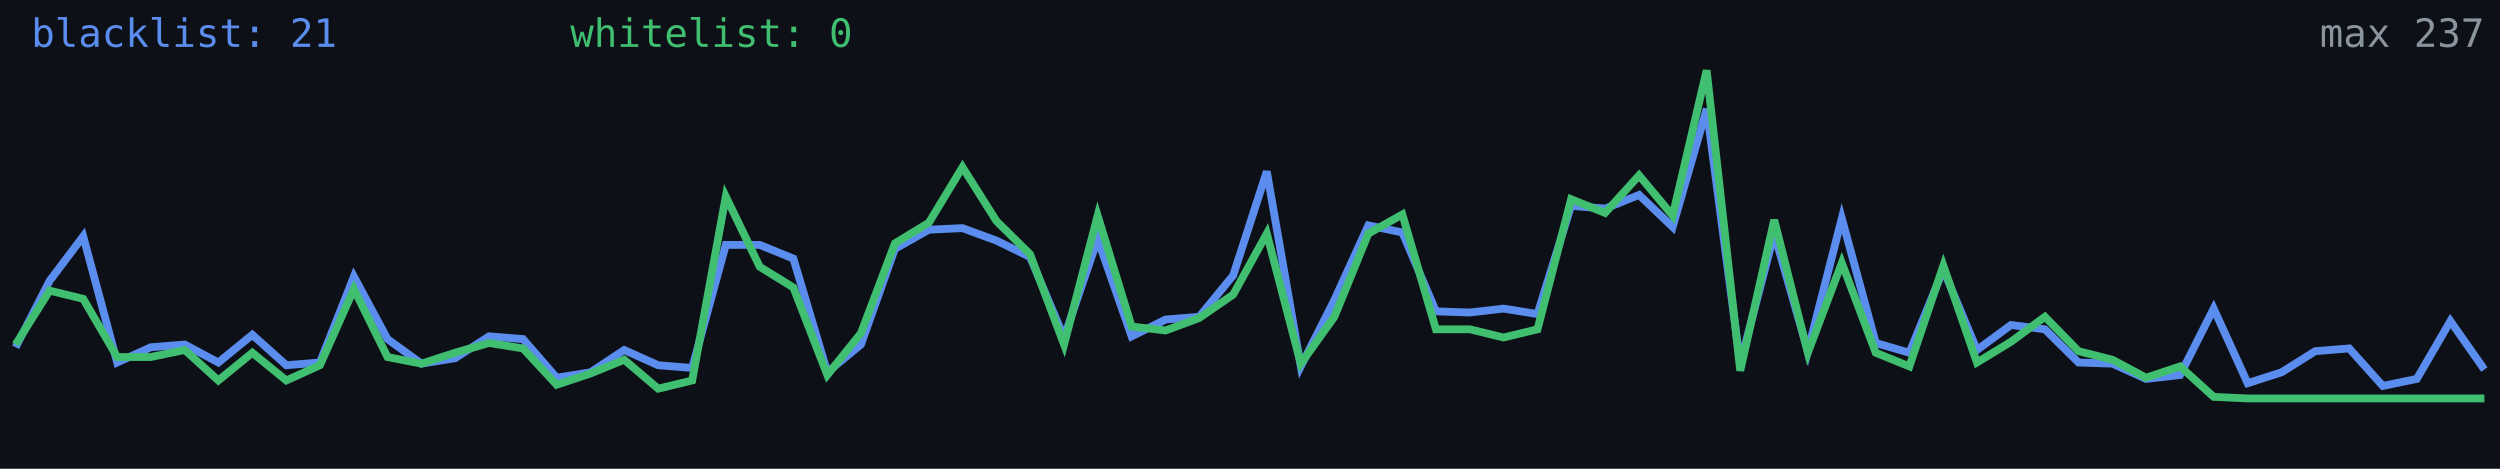
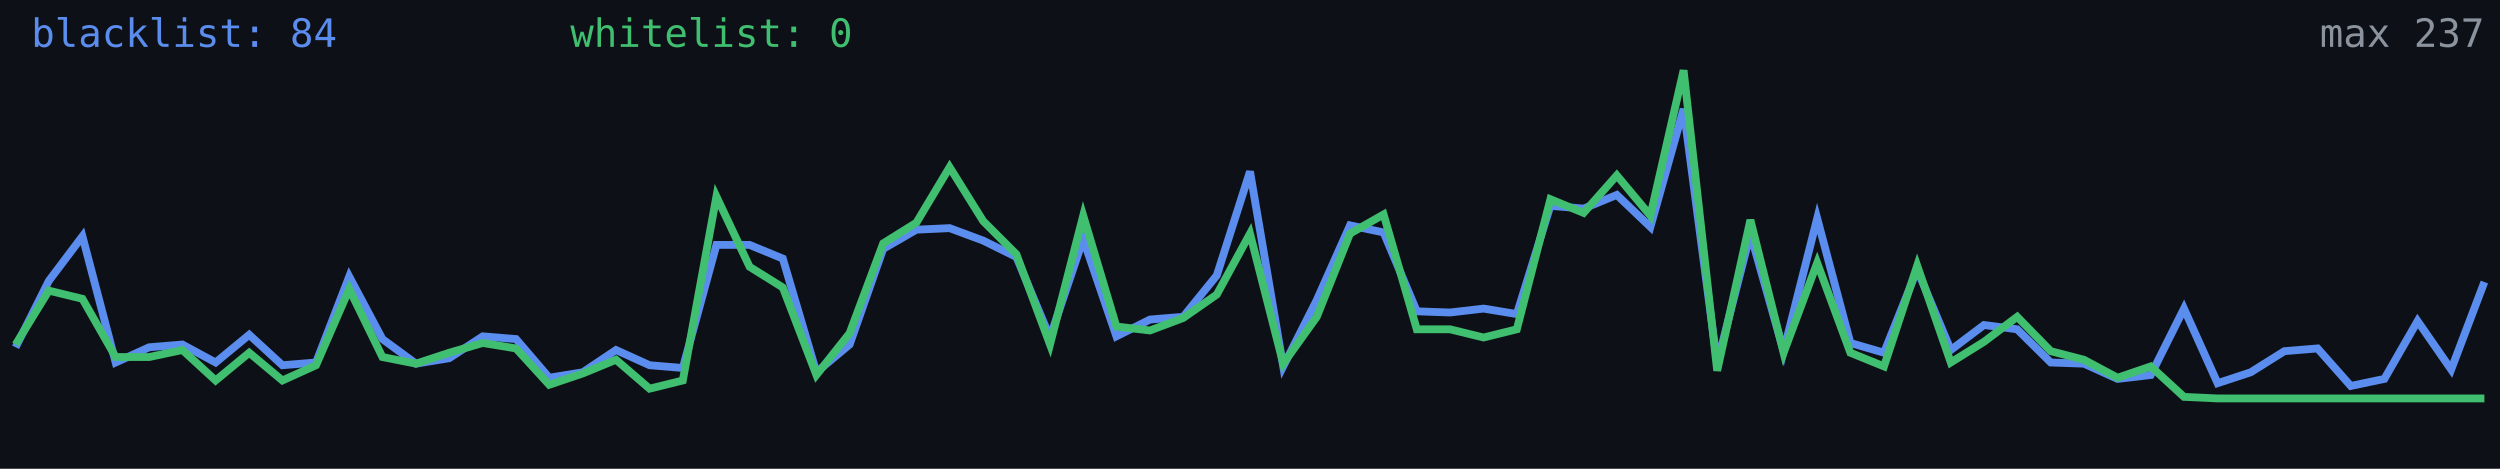
<svg xmlns="http://www.w3.org/2000/svg" width="640" height="120" viewBox="0 0 640 120" role="img" aria-label="Alive configs trend">
  <rect width="640" height="120" fill="#0d1117" />
-   <polyline fill="none" stroke="#5b8def" stroke-width="2" points="4.0,88.9 12.7,71.9 21.3,60.5 30.0,92.8 38.6,88.9 47.3,88.2 55.9,92.8 64.6,85.7 73.3,93.5 81.9,92.8 90.6,70.8 99.2,86.8 107.9,93.1 116.5,91.7 125.2,86.1 133.9,86.8 142.5,96.7 151.2,95.3 159.8,89.6 168.5,93.5 177.2,94.2 185.8,62.7 194.5,62.7 203.1,66.2 211.8,95.3 220.4,88.2 229.1,63.7 237.8,58.8 246.4,58.4 255.1,61.6 263.7,65.8 272.4,86.4 281.0,61.2 289.7,86.1 298.4,81.8 307.0,81.1 315.7,70.5 324.3,43.9 333.0,93.8 341.6,76.8 350.3,57.7 359.0,59.5 367.6,79.7 376.3,80.0 384.9,79.0 393.6,80.4 402.2,52.7 410.9,53.4 419.6,49.9 428.2,58.1 436.9,27.9 445.5,93.1 454.2,59.8 462.8,89.9 471.5,55.9 480.2,87.8 488.8,90.3 497.5,69.0 506.1,89.6 514.8,83.2 523.5,84.3 532.1,92.8 540.8,93.1 549.4,97.0 558.1,96.0 566.7,79.0 575.4,98.1 584.1,95.3 592.7,89.9 601.4,89.2 610.0,98.8 618.7,97.0 627.3,82.2 636.0,94.6" />
-   <polyline fill="none" stroke="#3fbf6f" stroke-width="2" points="4.0,88.2 12.7,74.4 21.3,76.5 30.0,91.4 38.6,91.4 47.3,89.6 55.9,97.4 64.6,90.3 73.3,97.4 81.9,93.5 90.6,74.0 99.2,91.4 107.9,93.1 116.5,90.3 125.2,87.8 133.9,89.2 142.5,98.5 151.2,95.6 159.8,92.1 168.5,99.5 177.2,97.4 185.8,50.3 194.5,68.3 203.1,73.6 211.8,96.0 220.4,85.3 229.1,62.3 237.8,57.0 246.4,42.8 255.1,56.6 263.7,65.1 272.4,88.2 281.0,55.2 289.7,83.6 298.4,84.6 307.0,81.4 315.7,75.4 324.3,59.8 333.0,93.1 341.6,81.1 350.3,59.8 359.0,54.9 367.6,84.3 376.3,84.3 384.9,86.4 393.6,84.3 402.2,51.0 410.9,54.5 419.6,44.9 428.2,55.2 436.9,18.0 445.5,94.9 454.2,56.3 462.8,90.3 471.5,67.3 480.2,90.3 488.8,93.8 497.5,68.0 506.1,92.8 514.8,87.5 523.5,81.1 532.1,89.9 540.8,92.1 549.4,96.7 558.1,93.8 566.7,101.6 575.4,102.0 584.1,102.0 592.7,102.0 601.4,102.0 610.0,102.0 618.7,102.0 627.3,102.0 636.0,102.0" />
-   <text x="8" y="12" fill="#5b8def" font-size="10" font-family="monospace">blacklist: 21</text>
+   <polyline fill="none" stroke="#5b8def" stroke-width="2" points="4.0,88.9 12.5,71.9 21.1,60.5 29.6,92.8 38.2,88.9 46.7,88.2 55.2,92.8 63.8,85.7 72.3,93.5 80.9,92.8 89.4,70.8 97.9,86.8 106.5,93.1 115.0,91.7 123.6,86.1 132.1,86.8 140.6,96.7 149.2,95.3 157.7,89.6 166.3,93.5 174.8,94.2 183.4,62.7 191.9,62.7 200.4,66.2 209.0,95.3 217.5,88.2 226.1,63.7 234.6,58.8 243.1,58.4 251.7,61.6 260.2,65.8 268.8,86.4 277.3,61.2 285.8,86.1 294.4,81.8 302.9,81.1 311.5,70.5 320.0,43.9 328.5,93.8 337.1,76.8 345.6,57.7 354.2,59.5 362.7,79.7 371.2,80.0 379.8,79.0 388.3,80.4 396.9,52.7 405.4,53.4 413.9,49.9 422.5,58.1 431.0,27.9 439.6,93.1 448.1,59.8 456.6,89.9 465.2,55.9 473.7,87.8 482.3,90.3 490.8,69.0 499.4,89.6 507.9,83.2 516.4,84.3 525.0,92.8 533.5,93.1 542.1,97.0 550.6,96.0 559.1,79.0 567.7,98.1 576.2,95.3 584.8,89.9 593.3,89.2 601.8,98.8 610.4,97.0 618.9,82.2 627.5,94.6 636.0,72.2" />
+   <polyline fill="none" stroke="#3fbf6f" stroke-width="2" points="4.0,88.2 12.5,74.4 21.1,76.5 29.6,91.4 38.2,91.4 46.7,89.6 55.2,97.4 63.8,90.3 72.3,97.4 80.9,93.5 89.4,74.0 97.9,91.4 106.5,93.1 115.0,90.3 123.6,87.8 132.1,89.2 140.6,98.5 149.2,95.6 157.7,92.1 166.3,99.5 174.8,97.4 183.4,50.3 191.9,68.3 200.4,73.6 209.0,96.0 217.5,85.3 226.1,62.3 234.6,57.0 243.1,42.8 251.7,56.6 260.2,65.1 268.8,88.2 277.3,55.2 285.8,83.6 294.4,84.6 302.9,81.4 311.5,75.4 320.0,59.8 328.5,93.1 337.1,81.1 345.6,59.8 354.2,54.9 362.7,84.3 371.2,84.3 379.8,86.4 388.3,84.3 396.9,51.0 405.4,54.5 413.9,44.9 422.5,55.2 431.0,18.0 439.6,94.9 448.1,56.3 456.6,90.3 465.2,67.3 473.7,90.3 482.3,93.8 490.8,68.0 499.4,92.8 507.9,87.5 516.4,81.1 525.0,89.9 533.5,92.1 542.1,96.7 550.6,93.8 559.1,101.6 567.7,102.0 576.2,102.0 584.8,102.0 593.3,102.0 601.8,102.0 610.4,102.0 618.9,102.0 627.5,102.0 636.0,102.0" />
+   <text x="8" y="12" fill="#5b8def" font-size="10" font-family="monospace">blacklist: 84</text>
  <text x="146" y="12" fill="#3fbf6f" font-size="10" font-family="monospace">whitelist: 0</text>
  <text x="636" y="12" fill="#8b949e" font-size="10" text-anchor="end" font-family="monospace">max 237</text>
</svg>
